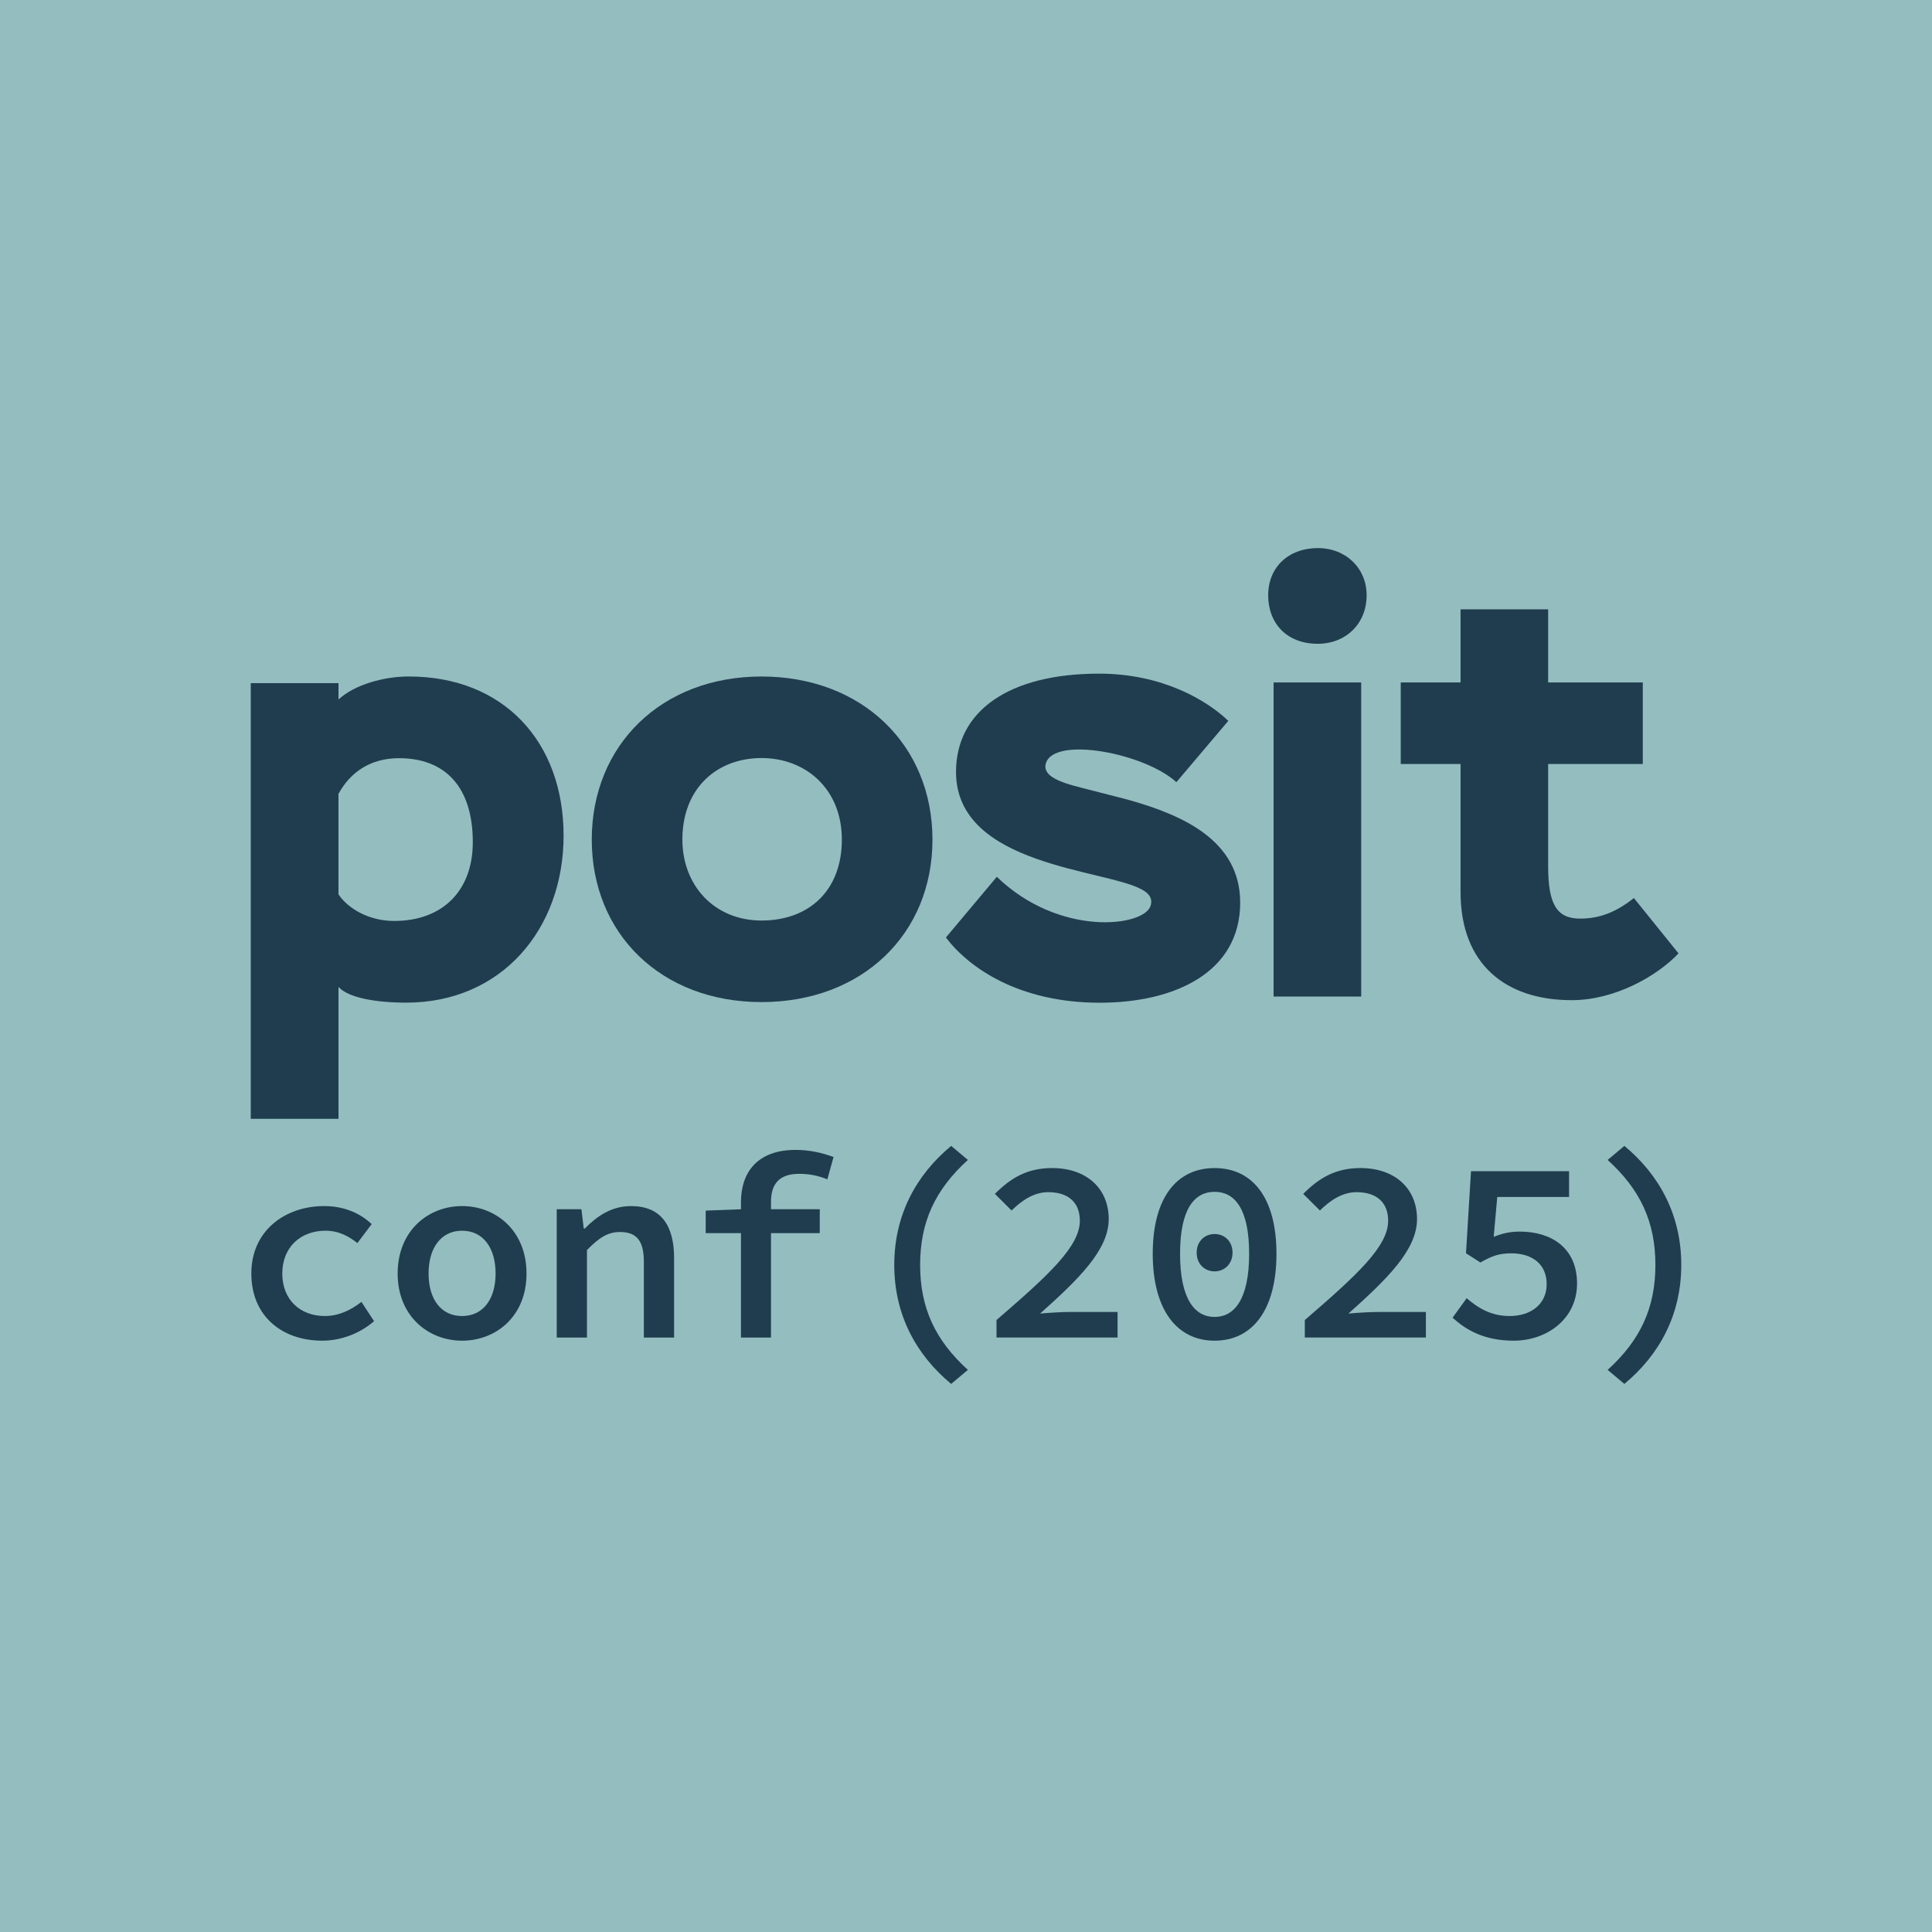
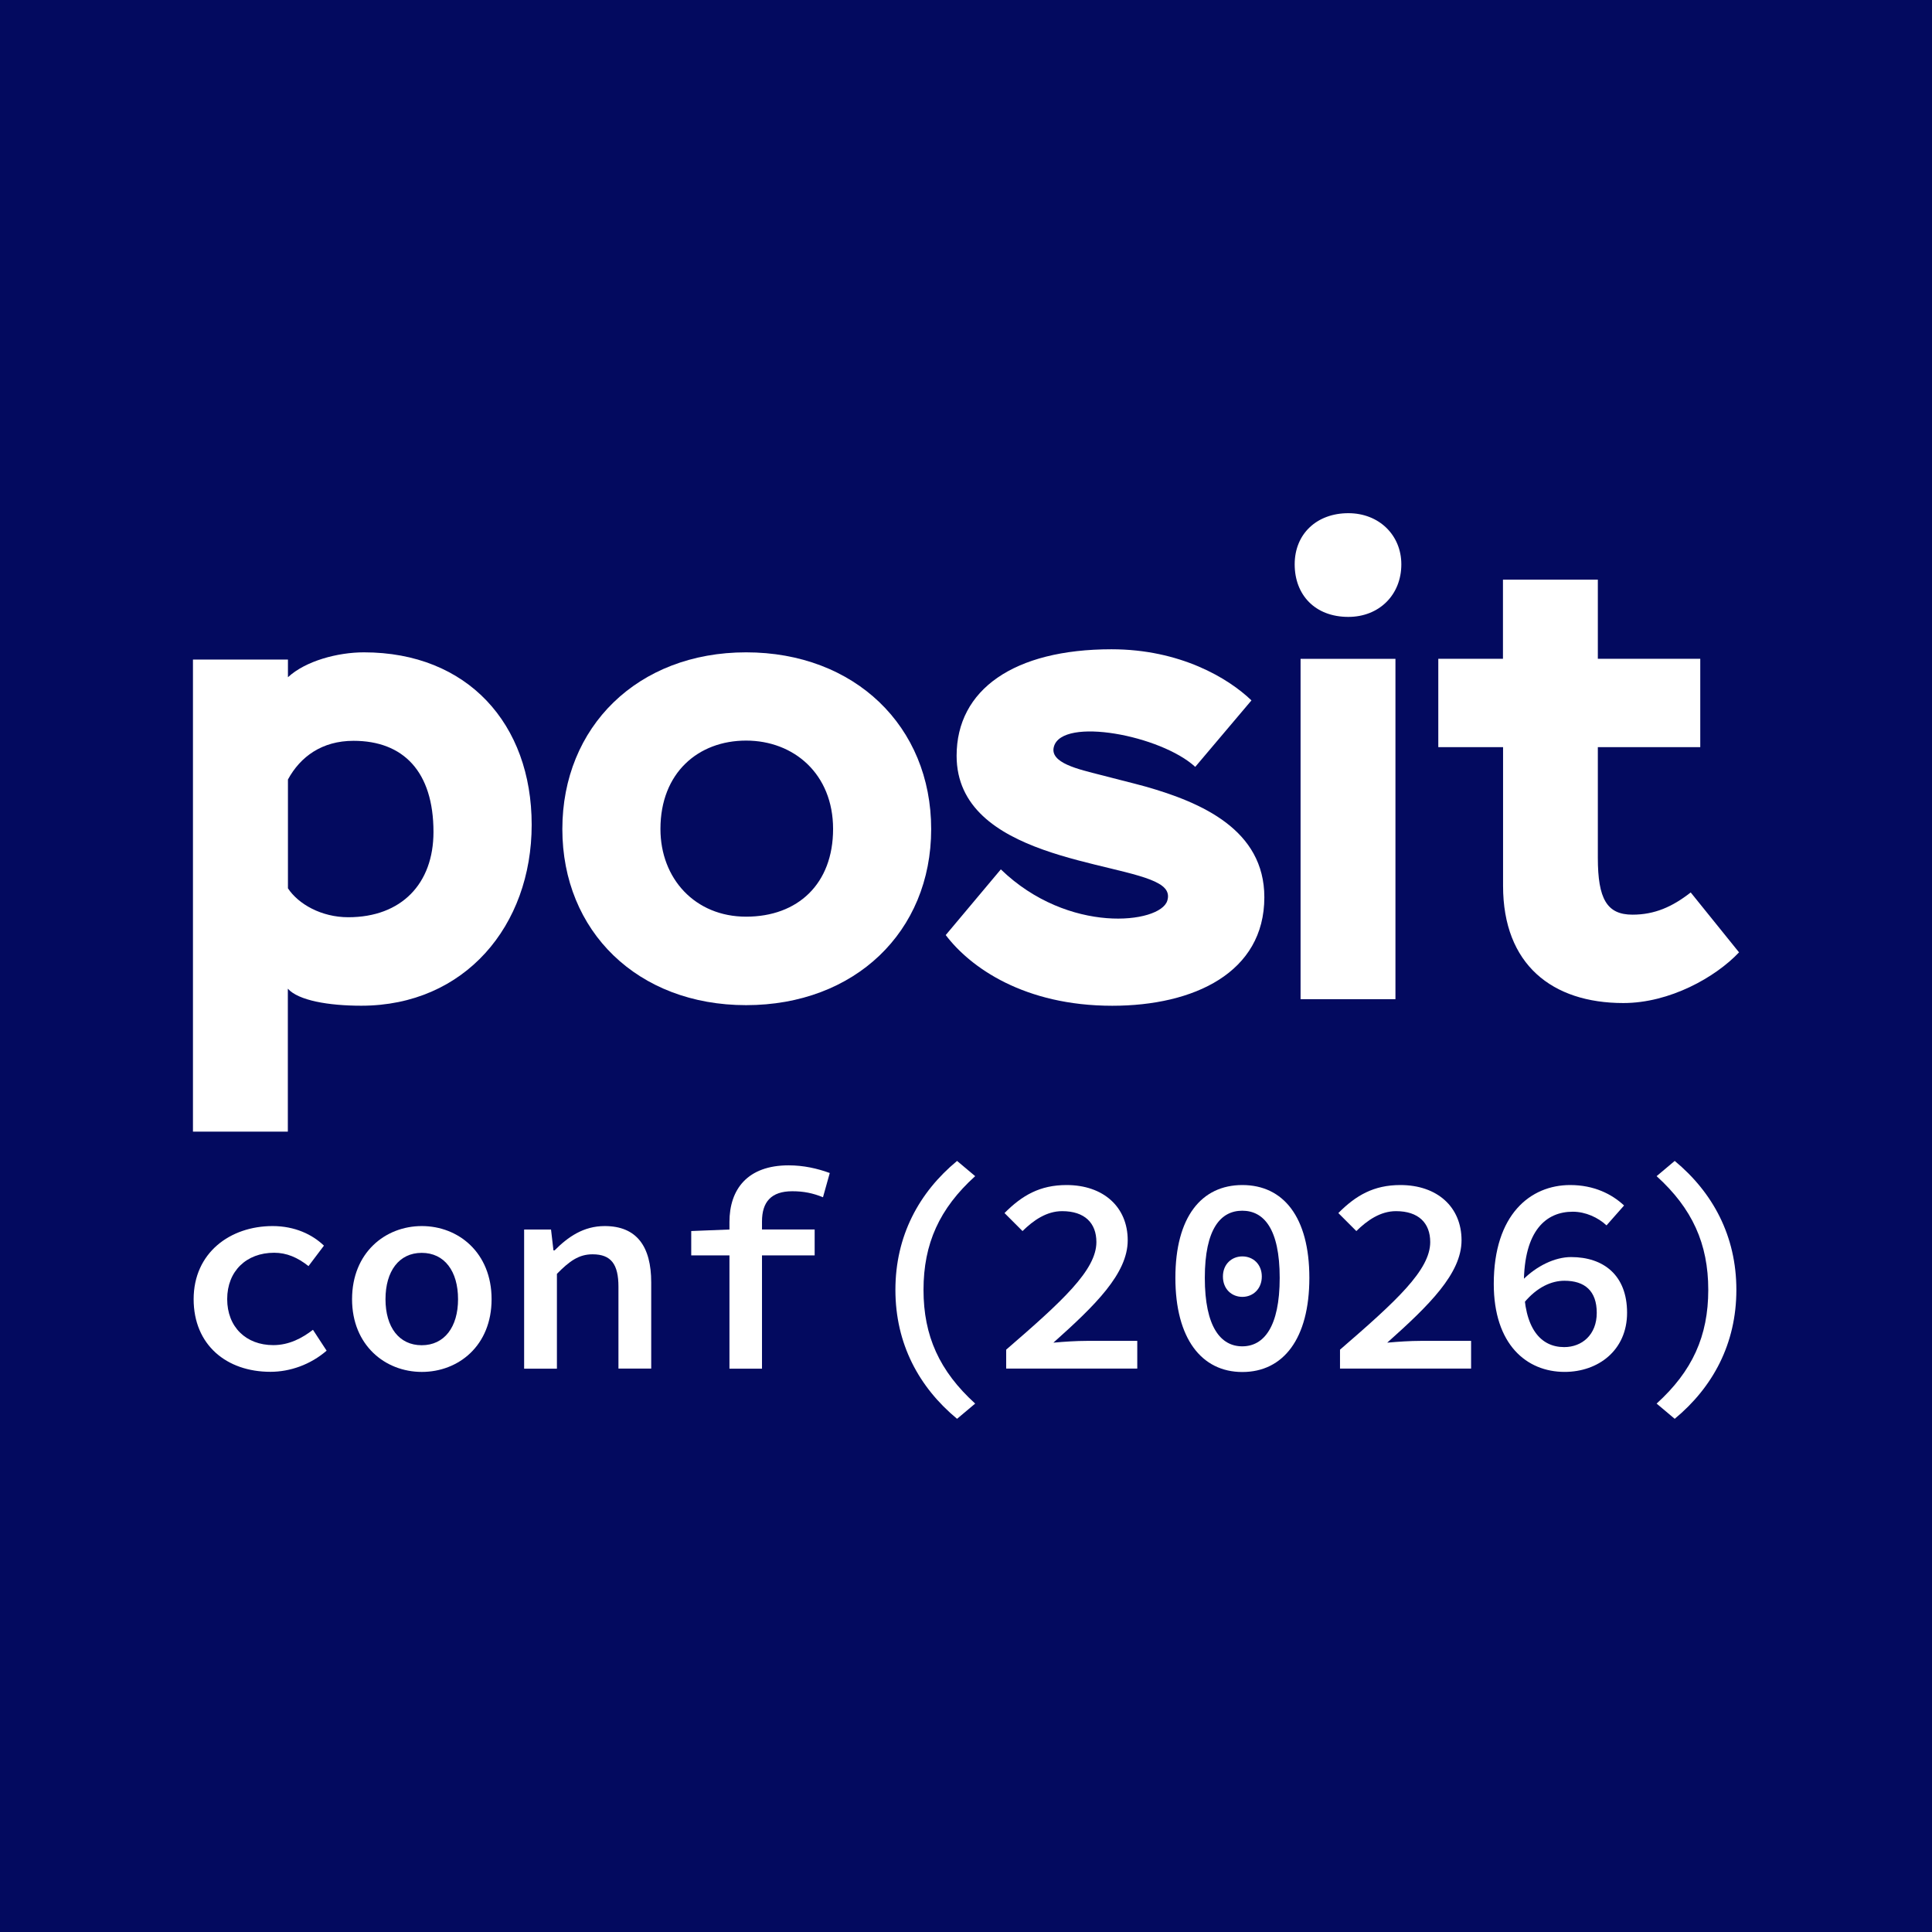
- <svg xmlns="http://www.w3.org/2000/svg" id="Layer_1" viewBox="0 0 1080 1080">
+ <svg xmlns="http://www.w3.org/2000/svg" width="128" height="128" viewBox="0 0 128 128" fill="none">
+   <g>
+     <rect width="128" height="128" fill="#030A5F" />
+     <g clip-path="url(#clip0_2324_8612)" transform="translate(12.784 34)">
+       <path d="M0.045 52.076C0.045 48.998 2.466 47.23 5.278 47.23C6.75 47.23 7.913 47.79 8.678 48.527L7.655 49.882C6.927 49.307 6.205 48.998 5.381 48.998C3.534 48.998 2.268 50.221 2.268 52.069C2.268 53.918 3.519 55.118 5.322 55.118C6.367 55.118 7.236 54.654 7.95 54.102L8.855 55.486C7.788 56.407 6.441 56.886 5.131 56.886C2.238 56.886 0.045 55.118 0.045 52.069V52.076Z" fill="#FFFFFF" />
+       <path d="M10.541 52.076C10.541 48.998 12.734 47.23 15.163 47.23C17.592 47.23 19.785 48.998 19.785 52.076C19.785 55.155 17.592 56.893 15.163 56.893C12.734 56.893 10.541 55.125 10.541 52.076ZM17.563 52.076C17.563 50.221 16.665 49.005 15.156 49.005C13.647 49.005 12.756 50.228 12.756 52.076C12.756 53.925 13.654 55.125 15.156 55.125C16.657 55.125 17.563 53.918 17.563 52.076Z" fill="#FFFFFF" />
+       <path d="M21.956 47.459H23.723L23.884 48.843H23.958C24.841 47.952 25.872 47.23 27.278 47.23C29.405 47.23 30.361 48.586 30.361 50.964V56.672H28.19V51.252C28.19 49.771 27.712 49.101 26.475 49.101C25.57 49.101 24.952 49.543 24.113 50.397V56.679H21.941V47.466L21.956 47.459Z" fill="#FFFFFF" />
+       <path d="M33.012 47.559L35.602 47.456H41.189V49.172H33.012V47.552V47.559ZM35.544 46.963C35.544 44.79 36.743 43.207 39.467 43.207C40.446 43.207 41.366 43.413 42.19 43.715L41.741 45.321C41.071 45.048 40.46 44.923 39.709 44.923C38.304 44.923 37.7 45.637 37.7 46.926V56.677H35.544V46.963Z" fill="#FFFFFF" />
+       <path d="M46.539 51.457C46.539 47.885 48.099 45.006 50.624 42.914L51.824 43.923C49.454 46.066 48.401 48.401 48.401 51.457C48.401 54.513 49.461 56.841 51.824 58.991L50.624 60C48.099 57.908 46.539 55.029 46.539 51.457Z" fill="#FFFFFF" />
+       <path d="M53.878 55.419C57.602 52.2 59.855 50.146 59.855 48.29C59.855 47.03 59.082 46.242 57.587 46.242C56.55 46.242 55.681 46.854 54.96 47.561L53.768 46.368C54.931 45.197 56.115 44.512 57.875 44.512C60.325 44.512 61.93 45.97 61.93 48.172C61.93 50.374 59.781 52.48 57.006 54.955C57.72 54.889 58.537 54.837 59.199 54.837H62.563V56.671H53.878V55.411V55.419Z" fill="#FFFFFF" />
+       <path d="M65.088 50.661C65.088 46.625 66.817 44.512 69.526 44.512C72.235 44.512 73.964 46.625 73.964 50.661C73.964 54.697 72.235 56.899 69.526 56.899C66.817 56.899 65.088 54.675 65.088 50.661ZM71.999 50.661C71.999 47.399 70.939 46.213 69.519 46.213C68.098 46.213 67.038 47.399 67.038 50.661C67.038 53.924 68.098 55.198 69.519 55.198C70.939 55.198 71.999 53.924 71.999 50.661ZM68.238 50.573C68.238 49.755 68.82 49.24 69.526 49.24C70.233 49.24 70.814 49.755 70.814 50.573C70.814 51.39 70.233 51.921 69.526 51.921C68.82 51.921 68.238 51.405 68.238 50.573Z" fill="#FFFFFF" />
+       <path d="M75.995 55.419C79.719 52.2 81.972 50.146 81.972 48.29C81.972 47.03 81.199 46.242 79.705 46.242C78.667 46.242 77.798 46.854 77.077 47.561L75.885 46.368C77.048 45.197 78.233 44.512 79.992 44.512C82.443 44.512 84.047 45.97 84.047 48.172C84.047 50.374 81.898 52.48 79.123 54.955C79.837 54.889 80.654 54.837 81.317 54.837H84.68V56.671H75.995V55.411V55.419Z" fill="#FFFFFF" />
+       <path d="M86.182 51.066C86.182 46.441 88.625 44.512 91.246 44.512C92.828 44.512 94.013 45.116 94.815 45.867L93.652 47.185C93.093 46.662 92.261 46.279 91.415 46.279C89.678 46.279 88.176 47.487 88.176 51.066C88.176 54.02 89.295 55.249 90.848 55.249C92.018 55.249 93.005 54.439 93.005 52.981C93.005 51.523 92.21 50.853 90.863 50.853C90.024 50.853 89.052 51.258 88.169 52.333L88.081 50.816C89.015 49.873 90.23 49.284 91.304 49.284C93.446 49.284 95.014 50.477 95.014 52.974C95.014 55.47 93.093 56.892 90.877 56.892C88.353 56.892 86.182 55.073 86.182 51.059V51.066Z" fill="#FFFFFF" />
+       <path d="M96.971 58.991C99.341 56.841 100.393 54.513 100.393 51.457C100.393 48.401 99.333 46.066 96.971 43.923L98.17 42.914C100.695 45.006 102.255 47.885 102.255 51.457C102.255 55.029 100.695 57.908 98.17 60L96.971 58.991Z" fill="#FFFFFF" />
+       <path d="M36.647 9.219C43.837 9.219 48.909 14.116 48.909 20.929C48.909 27.741 43.837 32.594 36.647 32.594C29.456 32.594 24.473 27.697 24.473 20.929C24.473 14.16 29.456 9.219 36.647 9.219ZM36.647 26.732C40.069 26.732 42.41 24.567 42.41 20.921C42.41 17.276 39.811 15.066 36.647 15.066C33.482 15.066 30.972 17.195 30.972 20.921C30.972 24.213 33.268 26.732 36.647 26.732Z" fill="#FFFFFF" />
+       <path d="M76.547 0C78.586 0 80.058 1.458 80.058 3.388C80.058 5.413 78.586 6.871 76.547 6.871C74.339 6.871 72.992 5.413 72.992 3.388C72.992 1.362 74.464 0 76.547 0ZM73.382 9.648H79.668V32.198H73.382V9.648Z" fill="#FFFFFF" />
+       <path d="M82.5 9.646H86.791V4.402H93.077V9.646H99.863V15.501H93.077V22.829C93.077 25.561 93.68 26.599 95.373 26.599C96.845 26.599 98.015 26.076 99.23 25.127L102.432 29.096C100.871 30.746 97.846 32.454 94.769 32.454C90.044 32.454 86.798 29.899 86.798 24.692V15.501H82.507V9.646H82.5Z" fill="#FFFFFF" />
+       <path d="M70.128 12.403C68.59 10.923 65.396 9.016 60.855 9.016C54.392 9.016 50.594 11.689 50.594 16.071C50.594 22.876 61.421 23.038 63.983 24.54C64.446 24.798 64.719 25.159 64.549 25.682C64.071 27.192 57.999 27.928 53.524 23.598L49.873 27.95C51.5 30.101 55.084 32.634 60.906 32.634C66.316 32.634 70.982 30.439 70.982 25.446C70.982 20.968 66.809 19.164 63.107 18.111C62.054 17.824 61.031 17.581 60.148 17.345C58.691 16.97 56.725 16.55 57.042 15.46C57.609 13.479 64.13 14.716 66.404 16.807L70.128 12.403Z" fill="#FFFFFF" />
+       <path d="M0 9.697H6.293V10.868C7.463 9.786 9.59 9.219 11.327 9.219C18.187 9.219 22.441 13.954 22.441 20.641C22.441 27.328 18.011 32.631 11.151 32.631C8.979 32.631 6.985 32.285 6.286 31.504V40.975H0V9.697ZM6.293 17.644V24.854C6.985 25.9 8.508 26.769 10.29 26.769C13.808 26.769 15.935 24.552 15.935 21.12C15.935 17.121 13.94 15.081 10.636 15.081C8.553 15.081 7.117 16.127 6.293 17.644Z" fill="#FFFFFF" />
+     </g>
+   </g>
  <defs>
-     <style>.cls-1{fill:#203d4f;}.cls-2{fill:#94bdbf;}</style>
+     <clipPath id="clip0_2324_8612">
+       <rect width="102.432" height="60" fill="white" />
+     </clipPath>
  </defs>
-   <rect class="cls-2" x="-50.22" y="-53.46" width="1178.26" height="1178.26" />
-   <path class="cls-1" d="M140.49,711.92c0-23.97,18.86-37.72,40.77-37.72,11.49,0,20.55,4.35,26.5,10.1l-7.97,10.58c-5.68-4.48-11.28-6.91-17.71-6.91-14.38,0-24.28,9.51-24.28,23.94s9.76,23.75,23.78,23.75c8.17,0,14.94-3.62,20.46-7.89l7.07,10.78c-8.32,7.17-18.8,10.89-29,10.89-22.52,0-39.61-13.75-39.61-37.53Z" />
-   <path class="cls-1" d="M222.29,711.92c0-23.97,17.11-37.72,36.02-37.72s36.02,13.75,36.02,37.72-17.11,37.53-36.02,37.53-36.02-13.75-36.02-37.53ZM277.04,711.92c0-14.43-7.02-23.94-18.73-23.94s-18.73,9.51-18.73,23.94,7.02,23.75,18.73,23.75,18.73-9.42,18.73-23.75Z" />
-   <path class="cls-1" d="M311.23,675.96h13.79l1.29,10.8h.58c6.86-6.94,14.93-12.55,25.87-12.55,16.58,0,24.06,10.58,24.06,29.06v44.44h-16.9v-42.24c0-11.51-3.71-16.77-13.37-16.77-7.08,0-11.86,3.43-18.43,10.08v48.93h-16.9v-71.74Z" />
-   <path class="cls-1" d="M394.49,676.74l20.22-.78h43.54v13.38h-63.76v-12.6ZM414.2,672.06c0-16.92,9.38-29.26,30.56-29.26,7.65,0,14.8,1.58,21.2,3.98l-3.47,12.49c-5.2-2.11-10-3.09-15.81-3.09-10.94,0-15.68,5.55-15.68,15.6v75.92h-16.8v-75.64Z" />
-   <path class="cls-1" d="M499.9,707.09c0-27.82,12.15-50.22,31.81-66.53l9.35,7.85c-18.45,16.72-26.7,34.89-26.7,58.68s8.25,41.96,26.7,58.68l-9.35,7.85c-19.66-16.31-31.81-38.71-31.81-66.53Z" />
-   <path class="cls-1" d="M557.05,737.91c29.03-25.06,46.59-41.1,46.59-55.51,0-9.81-6-15.97-17.69-15.97-8.07,0-14.86,4.75-20.47,10.24l-9.32-9.28c9.06-9.12,18.32-14.44,32-14.44,19.13,0,31.62,11.33,31.62,28.53s-16.78,33.57-38.35,52.81c5.57-.49,11.94-.89,17.11-.89h26.19v14.29h-67.68v-9.78Z" />
-   <path class="cls-1" d="M644.39,700.86c0-31.42,13.46-47.9,34.58-47.9s34.58,16.48,34.58,47.9-13.46,48.59-34.58,48.59-34.58-17.35-34.58-48.59ZM698.28,700.86c0-25.39-8.24-34.63-19.31-34.63s-19.31,9.23-19.31,34.63,8.24,35.32,19.31,35.32,19.31-9.93,19.31-35.32ZM668.95,700.22c0-6.36,4.5-10.39,10.02-10.39s10.02,4.03,10.02,10.39-4.5,10.48-10.02,10.48-10.02-4.03-10.02-10.48Z" />
-   <path class="cls-1" d="M729.4,737.91c29.03-25.06,46.59-41.1,46.59-55.51,0-9.81-6-15.97-17.69-15.97-8.07,0-14.86,4.75-20.47,10.24l-9.32-9.28c9.06-9.12,18.32-14.44,32-14.44,19.13,0,31.62,11.33,31.62,28.53s-16.78,33.57-38.35,52.81c5.57-.49,11.94-.89,17.11-.89h26.19v14.29h-67.68v-9.78Z" />
-   <path class="cls-1" d="M812.01,736.58l7.87-10.88c6.17,5.34,13.5,9.97,24.04,9.97,11.77,0,20.68-6.57,20.68-17.8s-8.09-17.25-19.79-17.25c-6.94,0-10.86,1.52-17.27,5.12l-8.04-5.16,2.8-45.86h54.82v14.38h-40.14l-2,22.31c4.81-1.91,8.88-2.94,14.66-2.94,17.45,0,31.94,9.06,31.94,29s-16.97,31.98-35.44,31.98c-16.38,0-26.71-6.01-34.13-12.87Z" />
-   <path class="cls-1" d="M898.68,765.77c18.45-16.72,26.7-34.89,26.7-58.68s-8.25-41.96-26.7-58.68l9.35-7.85c19.66,16.31,31.81,38.71,31.81,66.53s-12.15,50.22-31.81,66.53l-9.35-7.85Z" />
-   <path class="cls-1" d="M425.69,378.17c56.05,0,95.56,38.15,95.56,91.17s-39.51,90.83-95.56,90.83-94.89-38.15-94.89-90.83,38.83-91.17,94.89-91.17M425.69,514.58c26.67,0,44.91-16.88,44.91-45.25s-20.26-45.58-44.91-45.58-44.23,16.55-44.23,45.58c0,25.66,17.89,45.25,44.23,45.25" />
-   <path class="cls-1" d="M736.61,306.38c15.87,0,27.35,11.36,27.35,26.38,0,15.76-11.48,27.12-27.35,27.12-17.22,0-27.69-11.36-27.69-27.12s11.48-26.38,27.69-26.38M711.95,381.49h48.96v175.58h-48.96v-175.58Z" />
-   <path class="cls-1" d="M783.03,381.49h33.43v-40.86h48.96v40.86h52.91v45.58h-52.91v57.06c0,21.27,4.73,29.38,17.9,29.38,11.48,0,20.6-4.05,30.05-11.48l24.94,30.92c-12.16,12.83-35.74,26.15-59.72,26.15-36.8,0-62.13-19.92-62.13-60.44v-71.58h-33.43v-45.58Z" />
-   <path class="cls-1" d="M686.62,402.96c-12-11.52-36.9-26.39-72.24-26.39-50.33,0-79.96,20.82-79.96,54.95,0,52.98,84.39,54.27,104.31,65.97,3.61,2.02,5.74,4.81,4.44,8.89-3.75,11.75-51.05,17.49-85.94-16.24l-28.46,33.92c12.67,16.77,40.62,36.47,85.96,36.47,42.12,0,78.54-17.06,78.54-55.97,0-34.88-32.5-48.91-61.38-57.13-8.22-2.27-16.17-4.12-23.05-5.97-11.38-2.92-26.64-6.19-24.2-14.7,4.43-15.45,55.2-5.77,72.97,10.48l29.01-34.27Z" />
-   <path class="cls-1" d="M140.17,381.89h49.05v9.13c9.13-8.46,25.71-12.86,39.24-12.86,53.44,0,86.59,36.87,86.59,88.96s-34.5,93.36-87.95,93.36c-16.91,0-32.47-2.7-37.88-8.79v73.74h-49.05v-243.54ZM189.21,443.79v56.15c5.41,8.12,17.25,14.88,31.12,14.88,27.4,0,43.97-17.25,43.97-43.97,0-31.12-15.56-47.02-41.27-47.02-16.23,0-27.4,8.12-33.82,19.96" />
</svg>
